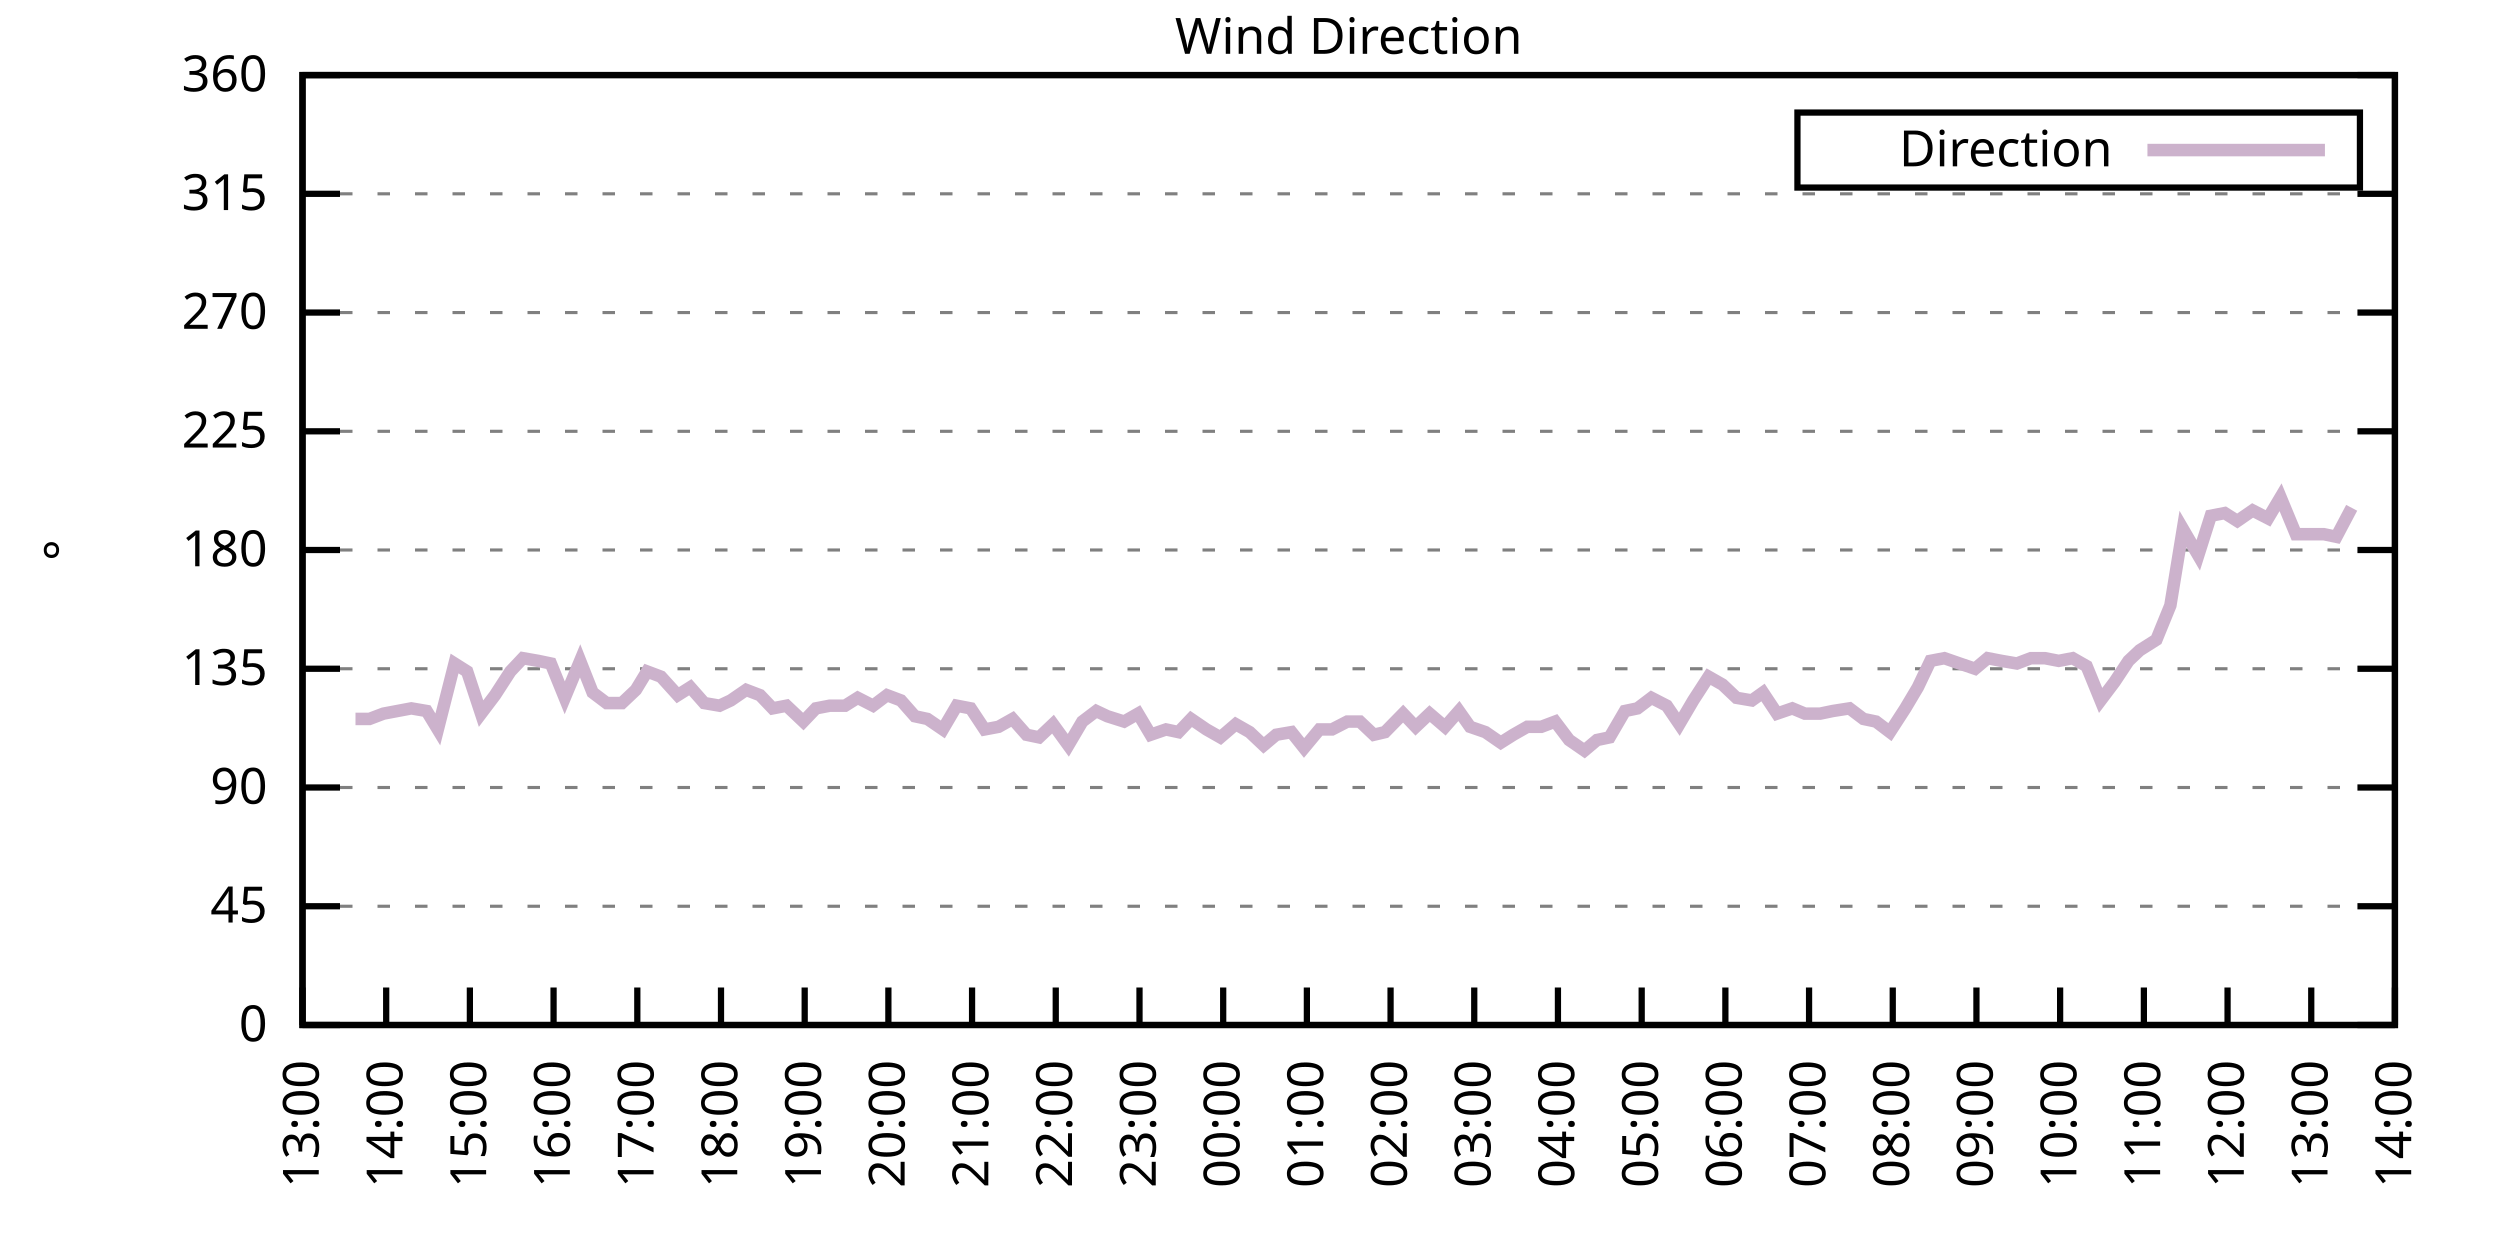
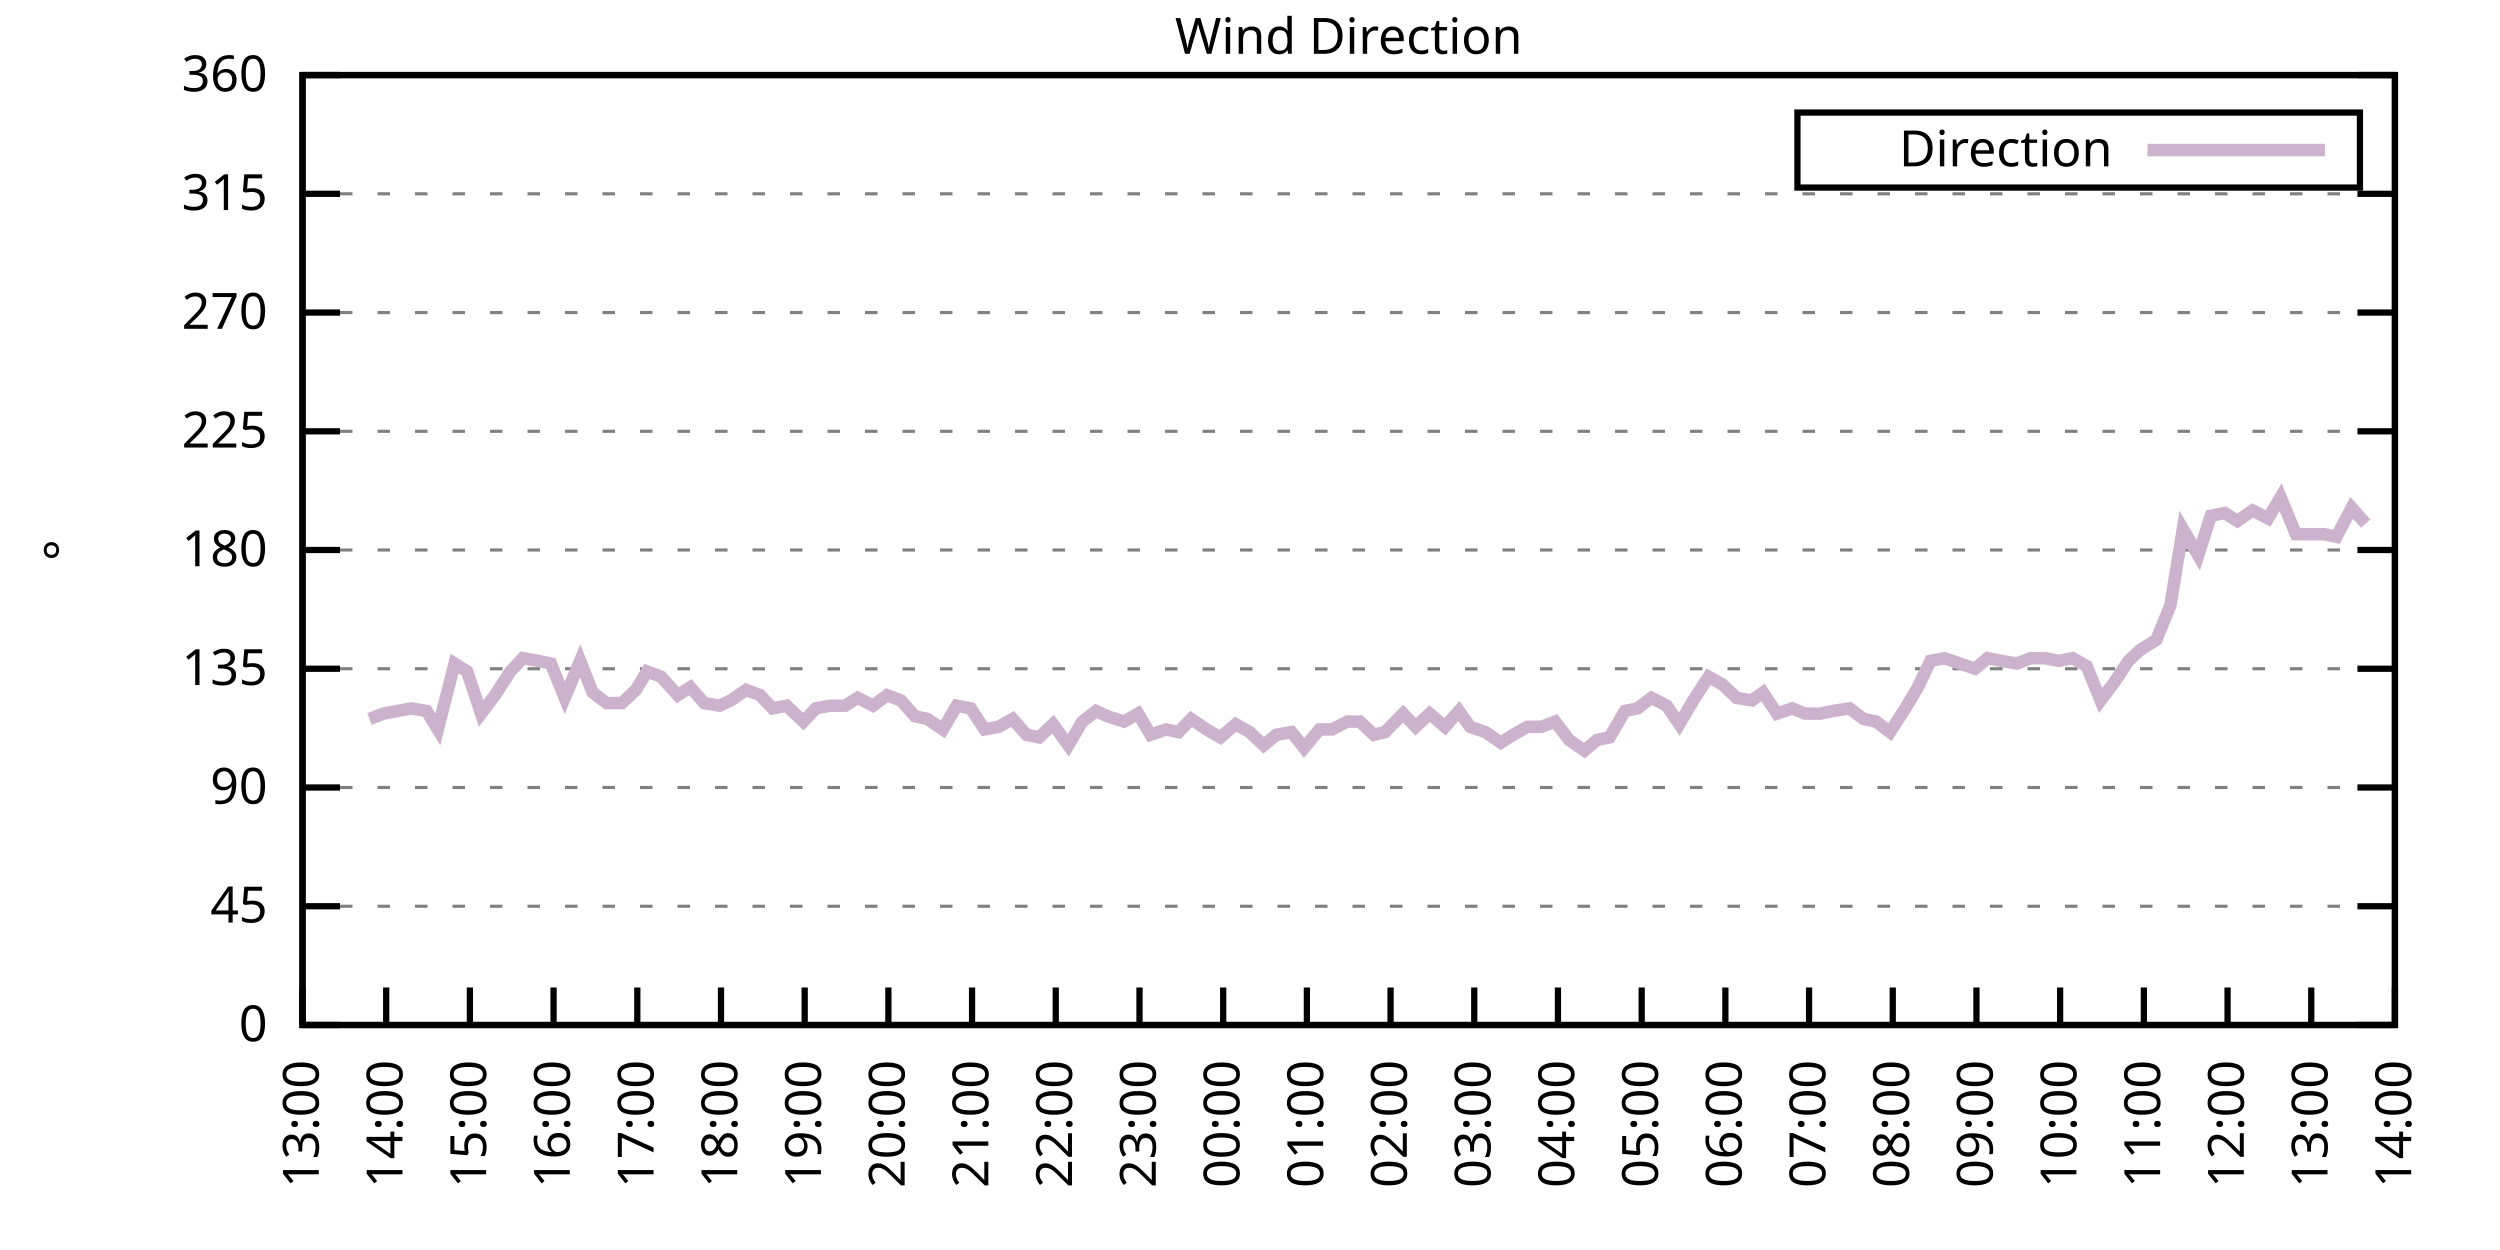
<svg xmlns="http://www.w3.org/2000/svg" xmlns:xlink="http://www.w3.org/1999/xlink" width="400" height="200" viewBox="0 0 400 200">
  <g id="gnuplot_canvas">
    <rect x="0" y="0" width="400" height="200" fill="none" />
    <defs>
      <circle id="gpDot" r="0.5" stroke-width="0.5" stroke="currentColor" />
      <path id="gpPt0" stroke-width="0.333" stroke="currentColor" d="M-1,0 h2 M0,-1 v2" />
      <path id="gpPt1" stroke-width="0.333" stroke="currentColor" d="M-1,-1 L1,1 M1,-1 L-1,1" />
      <path id="gpPt2" stroke-width="0.333" stroke="currentColor" d="M-1,0 L1,0 M0,-1 L0,1 M-1,-1 L1,1 M-1,1 L1,-1" />
      <rect id="gpPt3" stroke-width="0.333" stroke="currentColor" x="-1" y="-1" width="2" height="2" />
      <rect id="gpPt4" stroke-width="0.333" stroke="currentColor" fill="currentColor" x="-1" y="-1" width="2" height="2" />
      <circle id="gpPt5" stroke-width="0.333" stroke="currentColor" cx="0" cy="0" r="1" />
      <use xlink:href="#gpPt5" id="gpPt6" fill="currentColor" stroke="none" />
      <path id="gpPt7" stroke-width="0.333" stroke="currentColor" d="M0,-1.33 L-1.33,0.67 L1.33,0.67 z" />
      <use xlink:href="#gpPt7" id="gpPt8" fill="currentColor" stroke="none" />
      <use xlink:href="#gpPt7" id="gpPt9" stroke="currentColor" transform="rotate(180)" />
      <use xlink:href="#gpPt9" id="gpPt10" fill="currentColor" stroke="none" />
      <use xlink:href="#gpPt3" id="gpPt11" stroke="currentColor" transform="rotate(45)" />
      <use xlink:href="#gpPt11" id="gpPt12" fill="currentColor" stroke="none" />
      <path id="gpPt13" stroke-width="0.333" stroke="currentColor" d="M0,1.330 L1.265,0.411 L0.782,-1.067 L-0.782,-1.076 L-1.265,0.411 z" />
      <use xlink:href="#gpPt13" id="gpPt14" fill="currentColor" stroke="none" />
      <filter id="textbox" filterUnits="objectBoundingBox" x="0" y="0" height="1" width="1">
        <feFlood flood-color="white" flood-opacity="1" result="bgnd" />
        <feComposite in="SourceGraphic" in2="bgnd" operator="atop" />
      </filter>
      <filter id="greybox" filterUnits="objectBoundingBox" x="0" y="0" height="1" width="1">
        <feFlood flood-color="lightgrey" flood-opacity="1" result="grey" />
        <feComposite in="SourceGraphic" in2="grey" operator="atop" />
      </filter>
    </defs>
    <g fill="none" color="white" stroke="currentColor" stroke-width="1.00" stroke-linecap="butt" stroke-linejoin="miter">
</g>
    <g fill="none" color="black" stroke="currentColor" stroke-width="1.00" stroke-linecap="butt" stroke-linejoin="miter">
      <g stroke="none" shape-rendering="crispEdges">
        <polygon fill="rgb(255, 255, 255)" points="48.40,164.00 383.18,164.00 383.18,12.02 48.40,12.02 " />
      </g>
    </g>
    <g fill="none" color="black" stroke="currentColor" stroke-width="1.00" stroke-linecap="butt" stroke-linejoin="miter">
</g>
    <g fill="none" color="black" stroke="black" stroke-width="0.50" stroke-linecap="butt" stroke-linejoin="miter">
</g>
    <g fill="none" color="gray" stroke="currentColor" stroke-width="0.50" stroke-linecap="butt" stroke-linejoin="miter">
      <path stroke="gray" stroke-dasharray="2,4" class="gridline" d="M48.40,164.00 L383.19,164.00  " />
    </g>
    <g fill="none" color="gray" stroke="gray" stroke-width="1.00" stroke-linecap="butt" stroke-linejoin="miter">
</g>
    <g fill="none" color="black" stroke="currentColor" stroke-width="1.00" stroke-linecap="butt" stroke-linejoin="miter">
      <path stroke="black" d="M48.40,164.00 L54.40,164.00 M383.19,164.00 L377.19,164.00  " />
      <g transform="translate(42.80,166.60)" stroke="none" fill="black" font-family="Sans" font-size="8.00" text-anchor="end">
        <text>
          <tspan font-family="Sans"> 0</tspan>
        </text>
      </g>
    </g>
    <g fill="none" color="black" stroke="currentColor" stroke-width="1.00" stroke-linecap="butt" stroke-linejoin="miter">
</g>
    <g fill="none" color="black" stroke="black" stroke-width="0.50" stroke-linecap="butt" stroke-linejoin="miter">
</g>
    <g fill="none" color="gray" stroke="currentColor" stroke-width="0.50" stroke-linecap="butt" stroke-linejoin="miter">
      <path stroke="gray" stroke-dasharray="2,4" class="gridline" d="M48.40,145.00 L383.19,145.00  " />
    </g>
    <g fill="none" color="gray" stroke="gray" stroke-width="1.00" stroke-linecap="butt" stroke-linejoin="miter">
</g>
    <g fill="none" color="black" stroke="currentColor" stroke-width="1.00" stroke-linecap="butt" stroke-linejoin="miter">
      <path stroke="black" d="M48.40,145.00 L54.40,145.00 M383.19,145.00 L377.19,145.00  " />
      <g transform="translate(42.80,147.60)" stroke="none" fill="black" font-family="Sans" font-size="8.00" text-anchor="end">
        <text>
          <tspan font-family="Sans"> 45</tspan>
        </text>
      </g>
    </g>
    <g fill="none" color="black" stroke="currentColor" stroke-width="1.00" stroke-linecap="butt" stroke-linejoin="miter">
</g>
    <g fill="none" color="black" stroke="black" stroke-width="0.50" stroke-linecap="butt" stroke-linejoin="miter">
</g>
    <g fill="none" color="gray" stroke="currentColor" stroke-width="0.50" stroke-linecap="butt" stroke-linejoin="miter">
      <path stroke="gray" stroke-dasharray="2,4" class="gridline" d="M48.40,126.00 L383.19,126.00  " />
    </g>
    <g fill="none" color="gray" stroke="gray" stroke-width="1.00" stroke-linecap="butt" stroke-linejoin="miter">
</g>
    <g fill="none" color="black" stroke="currentColor" stroke-width="1.00" stroke-linecap="butt" stroke-linejoin="miter">
      <path stroke="black" d="M48.40,126.00 L54.40,126.00 M383.19,126.00 L377.19,126.00  " />
      <g transform="translate(42.80,128.60)" stroke="none" fill="black" font-family="Sans" font-size="8.00" text-anchor="end">
        <text>
          <tspan font-family="Sans"> 90</tspan>
        </text>
      </g>
    </g>
    <g fill="none" color="black" stroke="currentColor" stroke-width="1.00" stroke-linecap="butt" stroke-linejoin="miter">
</g>
    <g fill="none" color="black" stroke="black" stroke-width="0.50" stroke-linecap="butt" stroke-linejoin="miter">
</g>
    <g fill="none" color="gray" stroke="currentColor" stroke-width="0.50" stroke-linecap="butt" stroke-linejoin="miter">
      <path stroke="gray" stroke-dasharray="2,4" class="gridline" d="M48.40,107.00 L383.19,107.00  " />
    </g>
    <g fill="none" color="gray" stroke="gray" stroke-width="1.00" stroke-linecap="butt" stroke-linejoin="miter">
</g>
    <g fill="none" color="black" stroke="currentColor" stroke-width="1.00" stroke-linecap="butt" stroke-linejoin="miter">
      <path stroke="black" d="M48.40,107.00 L54.40,107.00 M383.19,107.00 L377.19,107.00  " />
      <g transform="translate(42.80,109.60)" stroke="none" fill="black" font-family="Sans" font-size="8.00" text-anchor="end">
        <text>
          <tspan font-family="Sans"> 135</tspan>
        </text>
      </g>
    </g>
    <g fill="none" color="black" stroke="currentColor" stroke-width="1.00" stroke-linecap="butt" stroke-linejoin="miter">
</g>
    <g fill="none" color="black" stroke="black" stroke-width="0.50" stroke-linecap="butt" stroke-linejoin="miter">
</g>
    <g fill="none" color="gray" stroke="currentColor" stroke-width="0.50" stroke-linecap="butt" stroke-linejoin="miter">
      <path stroke="gray" stroke-dasharray="2,4" class="gridline" d="M48.40,88.00 L383.19,88.00  " />
    </g>
    <g fill="none" color="gray" stroke="gray" stroke-width="1.00" stroke-linecap="butt" stroke-linejoin="miter">
</g>
    <g fill="none" color="black" stroke="currentColor" stroke-width="1.00" stroke-linecap="butt" stroke-linejoin="miter">
      <path stroke="black" d="M48.40,88.00 L54.40,88.00 M383.19,88.00 L377.19,88.00  " />
      <g transform="translate(42.80,90.60)" stroke="none" fill="black" font-family="Sans" font-size="8.00" text-anchor="end">
        <text>
          <tspan font-family="Sans"> 180</tspan>
        </text>
      </g>
    </g>
    <g fill="none" color="black" stroke="currentColor" stroke-width="1.00" stroke-linecap="butt" stroke-linejoin="miter">
</g>
    <g fill="none" color="black" stroke="black" stroke-width="0.50" stroke-linecap="butt" stroke-linejoin="miter">
</g>
    <g fill="none" color="gray" stroke="currentColor" stroke-width="0.50" stroke-linecap="butt" stroke-linejoin="miter">
      <path stroke="gray" stroke-dasharray="2,4" class="gridline" d="M48.40,69.01 L383.19,69.01  " />
    </g>
    <g fill="none" color="gray" stroke="gray" stroke-width="1.00" stroke-linecap="butt" stroke-linejoin="miter">
</g>
    <g fill="none" color="black" stroke="currentColor" stroke-width="1.00" stroke-linecap="butt" stroke-linejoin="miter">
      <path stroke="black" d="M48.40,69.01 L54.40,69.01 M383.19,69.01 L377.19,69.01  " />
      <g transform="translate(42.80,71.61)" stroke="none" fill="black" font-family="Sans" font-size="8.00" text-anchor="end">
        <text>
          <tspan font-family="Sans"> 225</tspan>
        </text>
      </g>
    </g>
    <g fill="none" color="black" stroke="currentColor" stroke-width="1.00" stroke-linecap="butt" stroke-linejoin="miter">
</g>
    <g fill="none" color="black" stroke="black" stroke-width="0.50" stroke-linecap="butt" stroke-linejoin="miter">
</g>
    <g fill="none" color="gray" stroke="currentColor" stroke-width="0.50" stroke-linecap="butt" stroke-linejoin="miter">
      <path stroke="gray" stroke-dasharray="2,4" class="gridline" d="M48.40,50.01 L383.19,50.01  " />
    </g>
    <g fill="none" color="gray" stroke="gray" stroke-width="1.00" stroke-linecap="butt" stroke-linejoin="miter">
</g>
    <g fill="none" color="black" stroke="currentColor" stroke-width="1.00" stroke-linecap="butt" stroke-linejoin="miter">
      <path stroke="black" d="M48.40,50.01 L54.40,50.01 M383.19,50.01 L377.19,50.01  " />
      <g transform="translate(42.80,52.61)" stroke="none" fill="black" font-family="Sans" font-size="8.00" text-anchor="end">
        <text>
          <tspan font-family="Sans"> 270</tspan>
        </text>
      </g>
    </g>
    <g fill="none" color="black" stroke="currentColor" stroke-width="1.00" stroke-linecap="butt" stroke-linejoin="miter">
</g>
    <g fill="none" color="black" stroke="black" stroke-width="0.50" stroke-linecap="butt" stroke-linejoin="miter">
</g>
    <g fill="none" color="gray" stroke="currentColor" stroke-width="0.50" stroke-linecap="butt" stroke-linejoin="miter">
      <path stroke="gray" stroke-dasharray="2,4" class="gridline" d="M48.40,31.01 L383.19,31.01  " />
    </g>
    <g fill="none" color="gray" stroke="gray" stroke-width="1.00" stroke-linecap="butt" stroke-linejoin="miter">
</g>
    <g fill="none" color="black" stroke="currentColor" stroke-width="1.00" stroke-linecap="butt" stroke-linejoin="miter">
      <path stroke="black" d="M48.40,31.01 L54.40,31.01 M383.19,31.01 L377.19,31.01  " />
      <g transform="translate(42.80,33.61)" stroke="none" fill="black" font-family="Sans" font-size="8.00" text-anchor="end">
        <text>
          <tspan font-family="Sans"> 315</tspan>
        </text>
      </g>
    </g>
    <g fill="none" color="black" stroke="currentColor" stroke-width="1.00" stroke-linecap="butt" stroke-linejoin="miter">
</g>
    <g fill="none" color="black" stroke="black" stroke-width="0.50" stroke-linecap="butt" stroke-linejoin="miter">
</g>
    <g fill="none" color="gray" stroke="currentColor" stroke-width="0.50" stroke-linecap="butt" stroke-linejoin="miter">
      <path stroke="gray" stroke-dasharray="2,4" class="gridline" d="M48.40,12.01 L383.19,12.01  " />
    </g>
    <g fill="none" color="gray" stroke="gray" stroke-width="1.00" stroke-linecap="butt" stroke-linejoin="miter">
</g>
    <g fill="none" color="black" stroke="currentColor" stroke-width="1.00" stroke-linecap="butt" stroke-linejoin="miter">
      <path stroke="black" d="M48.40,12.01 L54.40,12.01 M383.19,12.01 L377.19,12.01  " />
      <g transform="translate(42.80,14.61)" stroke="none" fill="black" font-family="Sans" font-size="8.00" text-anchor="end">
        <text>
          <tspan font-family="Sans"> 360</tspan>
        </text>
      </g>
    </g>
    <g fill="none" color="black" stroke="currentColor" stroke-width="1.00" stroke-linecap="butt" stroke-linejoin="miter">
      <path stroke="black" d="M48.40,164.00 L48.40,158.00  " />
      <g transform="translate(51.00,169.60) rotate(270.00)" stroke="none" fill="black" font-family="Sans" font-size="8.00" text-anchor="end">
        <text>
          <tspan font-family="Sans">13:00</tspan>
        </text>
      </g>
    </g>
    <g fill="none" color="black" stroke="currentColor" stroke-width="1.00" stroke-linecap="butt" stroke-linejoin="miter">
      <path stroke="black" d="M61.79,164.00 L61.79,158.00  " />
      <g transform="translate(64.39,169.60) rotate(270.00)" stroke="none" fill="black" font-family="Sans" font-size="8.00" text-anchor="end">
        <text>
          <tspan font-family="Sans">14:00</tspan>
        </text>
      </g>
    </g>
    <g fill="none" color="black" stroke="currentColor" stroke-width="1.00" stroke-linecap="butt" stroke-linejoin="miter">
      <path stroke="black" d="M75.18,164.00 L75.18,158.00  " />
      <g transform="translate(77.78,169.60) rotate(270.00)" stroke="none" fill="black" font-family="Sans" font-size="8.00" text-anchor="end">
        <text>
          <tspan font-family="Sans">15:00</tspan>
        </text>
      </g>
    </g>
    <g fill="none" color="black" stroke="currentColor" stroke-width="1.00" stroke-linecap="butt" stroke-linejoin="miter">
      <path stroke="black" d="M88.57,164.00 L88.57,158.00  " />
      <g transform="translate(91.17,169.60) rotate(270.00)" stroke="none" fill="black" font-family="Sans" font-size="8.00" text-anchor="end">
        <text>
          <tspan font-family="Sans">16:00</tspan>
        </text>
      </g>
    </g>
    <g fill="none" color="black" stroke="currentColor" stroke-width="1.00" stroke-linecap="butt" stroke-linejoin="miter">
      <path stroke="black" d="M101.97,164.00 L101.97,158.00  " />
      <g transform="translate(104.57,169.60) rotate(270.00)" stroke="none" fill="black" font-family="Sans" font-size="8.00" text-anchor="end">
        <text>
          <tspan font-family="Sans">17:00</tspan>
        </text>
      </g>
    </g>
    <g fill="none" color="black" stroke="currentColor" stroke-width="1.00" stroke-linecap="butt" stroke-linejoin="miter">
      <path stroke="black" d="M115.36,164.00 L115.36,158.00  " />
      <g transform="translate(117.96,169.60) rotate(270.00)" stroke="none" fill="black" font-family="Sans" font-size="8.00" text-anchor="end">
        <text>
          <tspan font-family="Sans">18:00</tspan>
        </text>
      </g>
    </g>
    <g fill="none" color="black" stroke="currentColor" stroke-width="1.00" stroke-linecap="butt" stroke-linejoin="miter">
      <path stroke="black" d="M128.75,164.00 L128.75,158.00  " />
      <g transform="translate(131.35,169.60) rotate(270.00)" stroke="none" fill="black" font-family="Sans" font-size="8.00" text-anchor="end">
        <text>
          <tspan font-family="Sans">19:00</tspan>
        </text>
      </g>
    </g>
    <g fill="none" color="black" stroke="currentColor" stroke-width="1.00" stroke-linecap="butt" stroke-linejoin="miter">
      <path stroke="black" d="M142.14,164.00 L142.14,158.00  " />
      <g transform="translate(144.74,169.60) rotate(270.00)" stroke="none" fill="black" font-family="Sans" font-size="8.00" text-anchor="end">
        <text>
          <tspan font-family="Sans">20:00</tspan>
        </text>
      </g>
    </g>
    <g fill="none" color="black" stroke="currentColor" stroke-width="1.00" stroke-linecap="butt" stroke-linejoin="miter">
      <path stroke="black" d="M155.53,164.00 L155.53,158.00  " />
      <g transform="translate(158.13,169.60) rotate(270.00)" stroke="none" fill="black" font-family="Sans" font-size="8.00" text-anchor="end">
        <text>
          <tspan font-family="Sans">21:00</tspan>
        </text>
      </g>
    </g>
    <g fill="none" color="black" stroke="currentColor" stroke-width="1.00" stroke-linecap="butt" stroke-linejoin="miter">
      <path stroke="black" d="M168.92,164.00 L168.92,158.00  " />
      <g transform="translate(171.52,169.60) rotate(270.00)" stroke="none" fill="black" font-family="Sans" font-size="8.00" text-anchor="end">
        <text>
          <tspan font-family="Sans">22:00</tspan>
        </text>
      </g>
    </g>
    <g fill="none" color="black" stroke="currentColor" stroke-width="1.00" stroke-linecap="butt" stroke-linejoin="miter">
      <path stroke="black" d="M182.32,164.00 L182.32,158.00  " />
      <g transform="translate(184.92,169.60) rotate(270.00)" stroke="none" fill="black" font-family="Sans" font-size="8.00" text-anchor="end">
        <text>
          <tspan font-family="Sans">23:00</tspan>
        </text>
      </g>
    </g>
    <g fill="none" color="black" stroke="currentColor" stroke-width="1.00" stroke-linecap="butt" stroke-linejoin="miter">
      <path stroke="black" d="M195.71,164.00 L195.71,158.00  " />
      <g transform="translate(198.31,169.60) rotate(270.00)" stroke="none" fill="black" font-family="Sans" font-size="8.00" text-anchor="end">
        <text>
          <tspan font-family="Sans">00:00</tspan>
        </text>
      </g>
    </g>
    <g fill="none" color="black" stroke="currentColor" stroke-width="1.00" stroke-linecap="butt" stroke-linejoin="miter">
      <path stroke="black" d="M209.10,164.00 L209.10,158.00  " />
      <g transform="translate(211.70,169.60) rotate(270.00)" stroke="none" fill="black" font-family="Sans" font-size="8.00" text-anchor="end">
        <text>
          <tspan font-family="Sans">01:00</tspan>
        </text>
      </g>
    </g>
    <g fill="none" color="black" stroke="currentColor" stroke-width="1.00" stroke-linecap="butt" stroke-linejoin="miter">
      <path stroke="black" d="M222.49,164.00 L222.49,158.00  " />
      <g transform="translate(225.09,169.60) rotate(270.00)" stroke="none" fill="black" font-family="Sans" font-size="8.00" text-anchor="end">
        <text>
          <tspan font-family="Sans">02:00</tspan>
        </text>
      </g>
    </g>
    <g fill="none" color="black" stroke="currentColor" stroke-width="1.00" stroke-linecap="butt" stroke-linejoin="miter">
      <path stroke="black" d="M235.88,164.00 L235.88,158.00  " />
      <g transform="translate(238.48,169.60) rotate(270.00)" stroke="none" fill="black" font-family="Sans" font-size="8.00" text-anchor="end">
        <text>
          <tspan font-family="Sans">03:00</tspan>
        </text>
      </g>
    </g>
    <g fill="none" color="black" stroke="currentColor" stroke-width="1.00" stroke-linecap="butt" stroke-linejoin="miter">
      <path stroke="black" d="M249.27,164.00 L249.27,158.00  " />
      <g transform="translate(251.87,169.60) rotate(270.00)" stroke="none" fill="black" font-family="Sans" font-size="8.00" text-anchor="end">
        <text>
          <tspan font-family="Sans">04:00</tspan>
        </text>
      </g>
    </g>
    <g fill="none" color="black" stroke="currentColor" stroke-width="1.00" stroke-linecap="butt" stroke-linejoin="miter">
      <path stroke="black" d="M262.67,164.00 L262.67,158.00  " />
      <g transform="translate(265.27,169.60) rotate(270.00)" stroke="none" fill="black" font-family="Sans" font-size="8.00" text-anchor="end">
        <text>
          <tspan font-family="Sans">05:00</tspan>
        </text>
      </g>
    </g>
    <g fill="none" color="black" stroke="currentColor" stroke-width="1.00" stroke-linecap="butt" stroke-linejoin="miter">
      <path stroke="black" d="M276.06,164.00 L276.06,158.00  " />
      <g transform="translate(278.66,169.60) rotate(270.00)" stroke="none" fill="black" font-family="Sans" font-size="8.00" text-anchor="end">
        <text>
          <tspan font-family="Sans">06:00</tspan>
        </text>
      </g>
    </g>
    <g fill="none" color="black" stroke="currentColor" stroke-width="1.00" stroke-linecap="butt" stroke-linejoin="miter">
      <path stroke="black" d="M289.45,164.00 L289.45,158.00  " />
      <g transform="translate(292.05,169.60) rotate(270.00)" stroke="none" fill="black" font-family="Sans" font-size="8.00" text-anchor="end">
        <text>
          <tspan font-family="Sans">07:00</tspan>
        </text>
      </g>
    </g>
    <g fill="none" color="black" stroke="currentColor" stroke-width="1.00" stroke-linecap="butt" stroke-linejoin="miter">
      <path stroke="black" d="M302.84,164.00 L302.84,158.00  " />
      <g transform="translate(305.44,169.60) rotate(270.00)" stroke="none" fill="black" font-family="Sans" font-size="8.00" text-anchor="end">
        <text>
          <tspan font-family="Sans">08:00</tspan>
        </text>
      </g>
    </g>
    <g fill="none" color="black" stroke="currentColor" stroke-width="1.00" stroke-linecap="butt" stroke-linejoin="miter">
      <path stroke="black" d="M316.23,164.00 L316.23,158.00  " />
      <g transform="translate(318.83,169.60) rotate(270.00)" stroke="none" fill="black" font-family="Sans" font-size="8.00" text-anchor="end">
        <text>
          <tspan font-family="Sans">09:00</tspan>
        </text>
      </g>
    </g>
    <g fill="none" color="black" stroke="currentColor" stroke-width="1.00" stroke-linecap="butt" stroke-linejoin="miter">
      <path stroke="black" d="M329.62,164.00 L329.62,158.00  " />
      <g transform="translate(332.22,169.60) rotate(270.00)" stroke="none" fill="black" font-family="Sans" font-size="8.00" text-anchor="end">
        <text>
          <tspan font-family="Sans">10:00</tspan>
        </text>
      </g>
    </g>
    <g fill="none" color="black" stroke="currentColor" stroke-width="1.00" stroke-linecap="butt" stroke-linejoin="miter">
      <path stroke="black" d="M343.02,164.00 L343.02,158.00  " />
      <g transform="translate(345.62,169.60) rotate(270.00)" stroke="none" fill="black" font-family="Sans" font-size="8.00" text-anchor="end">
        <text>
          <tspan font-family="Sans">11:00</tspan>
        </text>
      </g>
    </g>
    <g fill="none" color="black" stroke="currentColor" stroke-width="1.00" stroke-linecap="butt" stroke-linejoin="miter">
      <path stroke="black" d="M356.41,164.00 L356.41,158.00  " />
      <g transform="translate(359.01,169.60) rotate(270.00)" stroke="none" fill="black" font-family="Sans" font-size="8.00" text-anchor="end">
        <text>
          <tspan font-family="Sans">12:00</tspan>
        </text>
      </g>
    </g>
    <g fill="none" color="black" stroke="currentColor" stroke-width="1.00" stroke-linecap="butt" stroke-linejoin="miter">
      <path stroke="black" d="M369.80,164.00 L369.80,158.00  " />
      <g transform="translate(372.40,169.60) rotate(270.00)" stroke="none" fill="black" font-family="Sans" font-size="8.00" text-anchor="end">
        <text>
          <tspan font-family="Sans">13:00</tspan>
        </text>
      </g>
    </g>
    <g fill="none" color="black" stroke="currentColor" stroke-width="1.00" stroke-linecap="butt" stroke-linejoin="miter">
      <path stroke="black" d="M383.19,164.00 L383.19,158.00  " />
      <g transform="translate(385.79,169.60) rotate(270.00)" stroke="none" fill="black" font-family="Sans" font-size="8.00" text-anchor="end">
        <text>
          <tspan font-family="Sans">14:00</tspan>
        </text>
      </g>
    </g>
    <g fill="none" color="black" stroke="currentColor" stroke-width="1.00" stroke-linecap="butt" stroke-linejoin="miter">
</g>
    <g fill="none" color="black" stroke="currentColor" stroke-width="1.00" stroke-linecap="butt" stroke-linejoin="miter">
      <path stroke="black" d="M48.40,12.01 L48.40,164.00 L383.19,164.00 L383.19,12.01 L48.40,12.01 Z  " />
    </g>
    <g fill="none" color="black" stroke="currentColor" stroke-width="1.00" stroke-linecap="butt" stroke-linejoin="miter">
</g>
    <g fill="none" color="black" stroke="currentColor" stroke-width="1.00" stroke-linecap="butt" stroke-linejoin="miter">
      <path stroke="black" d="M287.59,30.01 L287.59,18.01 L377.59,18.01 L377.59,30.01 L287.59,30.01 Z  " />
    </g>
    <g id="Wind_direction_plot_1">
      <g fill="none" color="white" stroke="black" stroke-width="2.00" stroke-linecap="butt" stroke-linejoin="miter">
</g>
      <g fill="none" color="black" stroke="currentColor" stroke-width="2.00" stroke-linecap="butt" stroke-linejoin="miter">
        <g transform="translate(337.99,26.61)" stroke="none" fill="black" font-family="Sans" font-size="8.00" text-anchor="end">
          <text>
            <tspan font-family="Sans">Direction</tspan>
          </text>
        </g>
      </g>
      <g fill="none" color="black" stroke="currentColor" stroke-width="2.00" stroke-linecap="butt" stroke-linejoin="miter">
-         <path stroke="rgb(204, 178, 204)" d="M343.59,24.01 L371.99,24.01 M56.88,115.03 L59.11,115.03 L61.35,114.18 L63.58,113.76 L65.81,113.34 L68.26,113.76   L70.05,116.71 L72.73,106.16 L74.74,107.43 L76.97,114.18 L79.20,111.23 L81.66,107.43 L83.66,105.31 L86.12,105.74   L88.13,106.16 L90.36,111.65 L92.82,105.74 L94.82,110.80 L97.06,112.49 L99.51,112.49 L101.74,110.38 L103.53,107.43   L105.76,108.27 L108.44,111.23 L110.45,109.96 L112.68,112.49 L115.13,112.91 L116.92,112.07 L119.38,110.38 L121.61,111.23   L123.62,113.34 L125.85,112.91 L128.53,115.45 L130.54,113.34 L132.77,112.91 L135.22,112.91 L137.23,111.65 L139.69,112.91   L141.92,111.23 L144.15,112.07 L146.38,114.60 L148.39,115.03 L150.85,116.71 L153.08,112.91 L155.31,113.34 L157.54,116.71   L159.77,116.29 L162.01,115.03 L164.24,117.56 L166.25,117.98 L168.48,115.87 L170.93,119.25 L173.17,115.45 L175.40,113.76   L177.18,114.60 L179.86,115.45 L182.09,114.18 L184.10,117.56 L186.56,116.71 L188.57,117.14 L190.57,115.03 L193.03,116.71   L195.26,117.98 L197.72,115.87 L199.95,117.14 L202.18,119.25 L204.19,117.56 L206.64,117.14 L208.65,119.67 L211.11,116.71   L213.12,116.71 L215.57,115.45 L217.58,115.45 L219.81,117.56 L221.60,117.14 L224.50,114.18 L226.51,116.29 L228.74,114.18   L231.20,116.29 L233.43,113.76 L235.21,116.29 L237.67,117.14 L240.12,118.83 L242.13,117.56 L244.36,116.29 L246.60,116.29   L248.83,115.45 L251.06,118.40 L253.51,120.09 L255.52,118.40 L257.53,117.98 L259.99,113.76 L262.00,113.34 L264.23,111.65   L266.68,112.91 L268.69,115.87 L270.92,112.07 L273.38,108.27 L275.61,109.54 L277.84,111.65 L280.30,112.07 L282.08,110.80   L284.32,114.18 L286.77,113.34 L288.78,114.18 L291.23,114.18 L293.24,113.76 L295.92,113.34 L298.15,115.03 L300.16,115.45   L302.39,117.14 L304.85,113.34 L306.86,109.96 L308.87,105.74 L311.10,105.31 L313.55,106.16 L316.01,107.00 L318.02,105.31   L320.25,105.74 L322.70,106.16 L324.94,105.31 L327.17,105.31 L329.40,105.74 L331.63,105.31 L333.86,106.58 L336.10,112.07   L338.33,109.11 L340.56,105.74 L342.35,104.05 L345.02,102.36 L347.26,96.87 L349.26,84.63 L351.72,88.85 L353.73,82.52   L355.96,82.09 L357.97,83.36 L360.42,81.67 L362.88,82.94 L364.89,79.56 L367.34,85.47 L369.35,85.47 L371.81,85.47   L373.82,85.89 L376.27,81.25  " />
+         <path stroke="rgb(204, 178, 204)" d="M343.59,24.01 L371.99,24.01 M59.11,115.03 L61.35,114.18 L63.58,113.76 L65.81,113.34 L68.26,113.76 L70.05,116.71   L72.73,106.16 L74.74,107.43 L76.97,114.18 L79.20,111.23 L81.66,107.43 L83.66,105.31 L86.12,105.74 L88.13,106.16   L90.36,111.65 L92.82,105.74 L94.82,110.80 L97.06,112.49 L99.51,112.49 L101.74,110.38 L103.53,107.43 L105.76,108.27   L108.44,111.23 L110.45,109.96 L112.68,112.49 L115.13,112.91 L116.92,112.07 L119.38,110.38 L121.61,111.23 L123.62,113.34   L125.85,112.91 L128.53,115.45 L130.54,113.34 L132.77,112.91 L135.22,112.91 L137.23,111.65 L139.69,112.91 L141.92,111.23   L144.15,112.07 L146.38,114.60 L148.39,115.03 L150.85,116.71 L153.08,112.91 L155.31,113.34 L157.54,116.71 L159.77,116.29   L162.01,115.03 L164.24,117.56 L166.25,117.98 L168.48,115.87 L170.93,119.25 L173.17,115.45 L175.40,113.76 L177.18,114.60   L179.86,115.45 L182.09,114.18 L184.10,117.56 L186.56,116.71 L188.57,117.14 L190.57,115.03 L193.03,116.71 L195.26,117.98   L197.72,115.87 L199.95,117.14 L202.18,119.25 L204.19,117.56 L206.64,117.14 L208.65,119.67 L211.11,116.71 L213.12,116.71   L215.57,115.45 L217.58,115.45 L219.81,117.56 L221.60,117.14 L224.50,114.18 L226.51,116.29 L228.74,114.18 L231.20,116.29   L233.43,113.76 L235.21,116.29 L237.67,117.14 L240.12,118.83 L242.13,117.56 L244.36,116.29 L246.60,116.29 L248.83,115.45   L251.06,118.40 L253.51,120.09 L255.52,118.40 L257.53,117.98 L259.99,113.76 L262.00,113.34 L264.23,111.65 L266.68,112.91   L268.69,115.87 L270.92,112.07 L273.38,108.27 L275.61,109.54 L277.84,111.65 L280.30,112.07 L282.08,110.80 L284.32,114.18   L286.77,113.34 L288.78,114.18 L291.23,114.18 L293.24,113.76 L295.92,113.34 L298.15,115.03 L300.16,115.45 L302.39,117.14   L304.85,113.34 L306.86,109.96 L308.87,105.74 L311.10,105.31 L313.55,106.16 L316.01,107.00 L318.02,105.31 L320.25,105.74   L322.70,106.16 L324.94,105.31 L327.17,105.31 L329.40,105.74 L331.63,105.31 L333.86,106.58 L336.10,112.07 L338.33,109.11   L340.56,105.74 L342.35,104.05 L345.02,102.36 L347.26,96.87 L349.26,84.63 L351.72,88.85 L353.73,82.52 L355.96,82.09   L357.97,83.36 L360.42,81.67 L362.88,82.94 L364.89,79.56 L367.34,85.47 L369.35,85.47 L371.81,85.47 L373.82,85.89   L376.27,81.25 L378.50,83.78  " />
      </g>
    </g>
    <g fill="none" color="black" stroke="currentColor" stroke-width="2.00" stroke-linecap="butt" stroke-linejoin="miter">
</g>
    <g fill="none" color="black" stroke="black" stroke-width="1.00" stroke-linecap="butt" stroke-linejoin="miter">
</g>
    <g fill="none" color="black" stroke="currentColor" stroke-width="1.00" stroke-linecap="butt" stroke-linejoin="miter">
      <path stroke="black" d="M48.40,12.01 L48.40,164.00 L383.19,164.00 L383.19,12.01 L48.40,12.01 Z  " />
      <g transform="translate(12.80,88.01) rotate(270.00)" stroke="none" fill="black" font-family="Sans" font-size="8.00" text-anchor="middle">
        <text>
          <tspan font-family="Sans">°</tspan>
        </text>
      </g>
    </g>
    <g fill="none" color="black" stroke="currentColor" stroke-width="1.00" stroke-linecap="butt" stroke-linejoin="miter">
</g>
    <g fill="none" color="black" stroke="currentColor" stroke-width="1.00" stroke-linecap="butt" stroke-linejoin="miter">
      <g transform="translate(215.79,8.61)" stroke="none" fill="black" font-family="Sans" font-size="8.00" text-anchor="middle">
        <text>
          <tspan font-family="Sans">Wind Direction</tspan>
        </text>
      </g>
    </g>
    <g fill="none" color="black" stroke="currentColor" stroke-width="1.00" stroke-linecap="butt" stroke-linejoin="miter">
</g>
  </g>
</svg>
